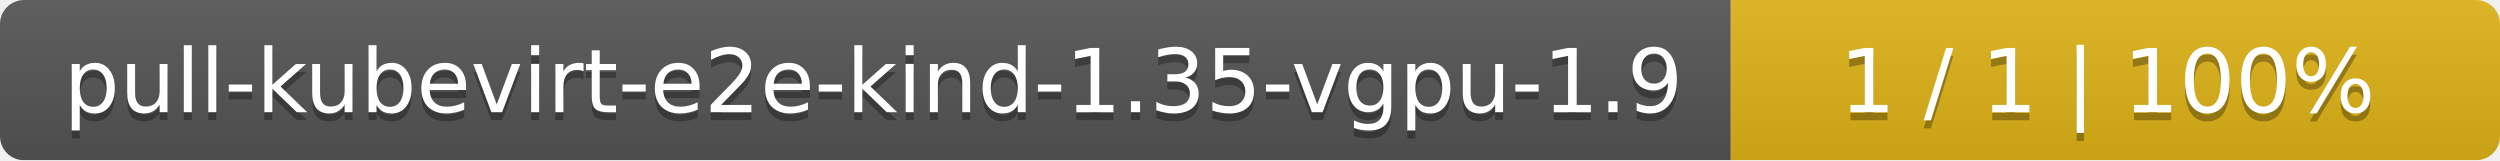
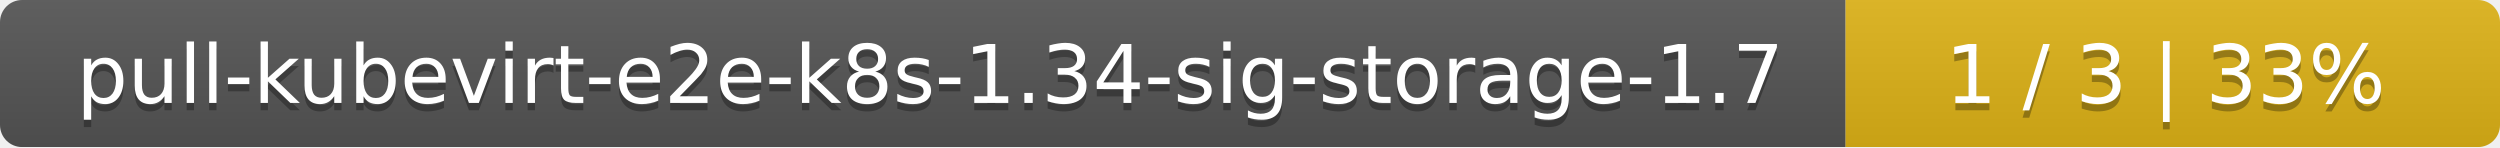
- <svg xmlns="http://www.w3.org/2000/svg" width="312" height="20">
+ <svg xmlns="http://www.w3.org/2000/svg" width="340" height="20">
  <linearGradient id="smooth" x2="0" y2="100%">
    <stop offset="0" stop-color="#bbb" stop-opacity=".1" />
    <stop offset="1" stop-opacity=".1" />
  </linearGradient>
  <mask id="round">
-     <rect width="312" height="20" rx="3" fill="#fff" />
+     <rect width="340" height="20" rx="3" fill="#fff" />
  </mask>
  <g mask="url(#round)">
-     <rect width="216" height="20" fill="#555" />
-     <rect x="216" width="96" height="20" fill="#dfb317" />
-     <rect width="312" height="20" fill="url(#smooth)" />
+     <rect width="251" height="20" fill="#555" />
+     <rect x="251" width="89" height="20" fill="#dfb317" />
+     <rect width="340" height="20" fill="url(#smooth)" />
  </g>
  <g fill="#fff" text-anchor="middle" font-family="DejaVu Sans,Verdana,Geneva,sans-serif" font-size="11">
-     <text x="109" y="15" fill="#010101" fill-opacity=".3">pull-kubevirt-e2e-kind-1.35-vgpu-1.9</text>
-     <text x="109" y="14">pull-kubevirt-e2e-kind-1.35-vgpu-1.9</text>
-     <text x="263" y="15" fill="#010101" fill-opacity=".3">1 / 1    |    100%</text>
-     <text x="263" y="14">1 / 1    |    100%</text>
+     <text x="126.5" y="15" fill="#010101" fill-opacity=".3">pull-kubevirt-e2e-k8s-1.34-sig-storage-1.7</text>
+     <text x="126.5" y="14">pull-kubevirt-e2e-k8s-1.34-sig-storage-1.7</text>
+     <text x="294.5" y="15" fill="#010101" fill-opacity=".3">1 / 3    |    33%</text>
+     <text x="294.5" y="14">1 / 3    |    33%</text>
  </g>
</svg>
